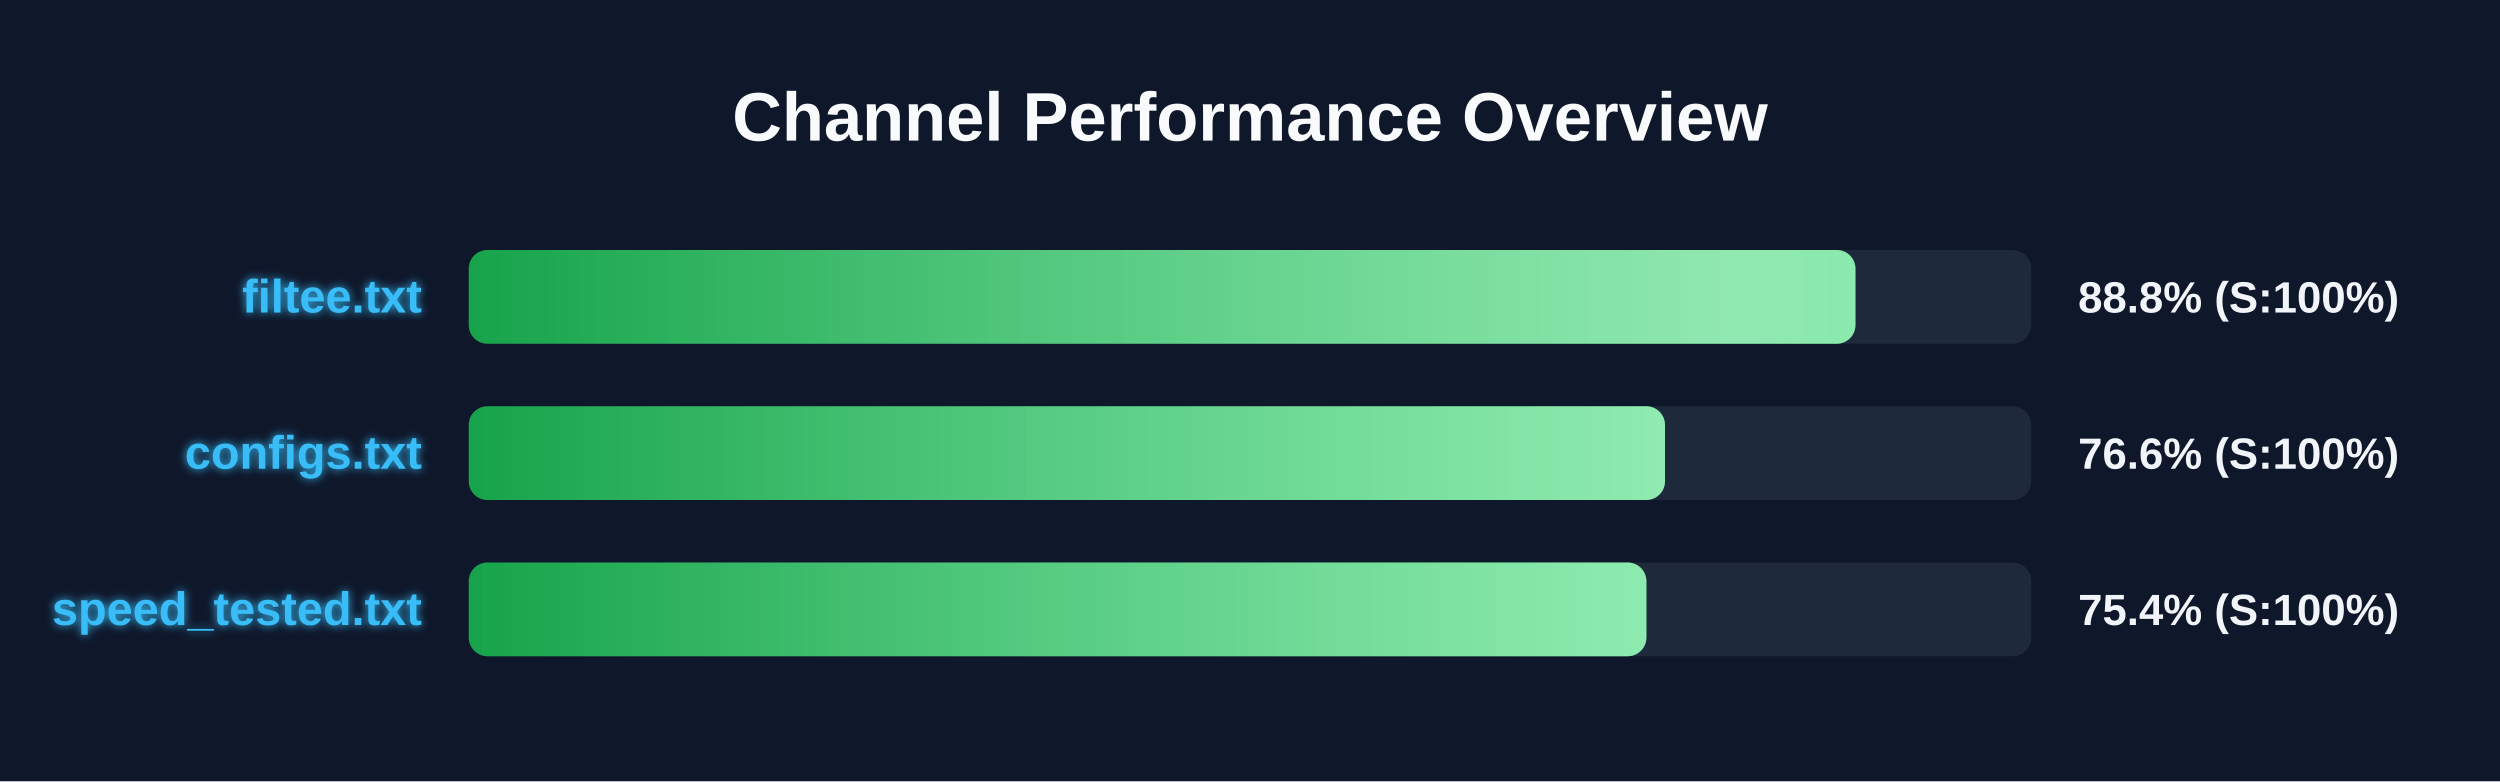
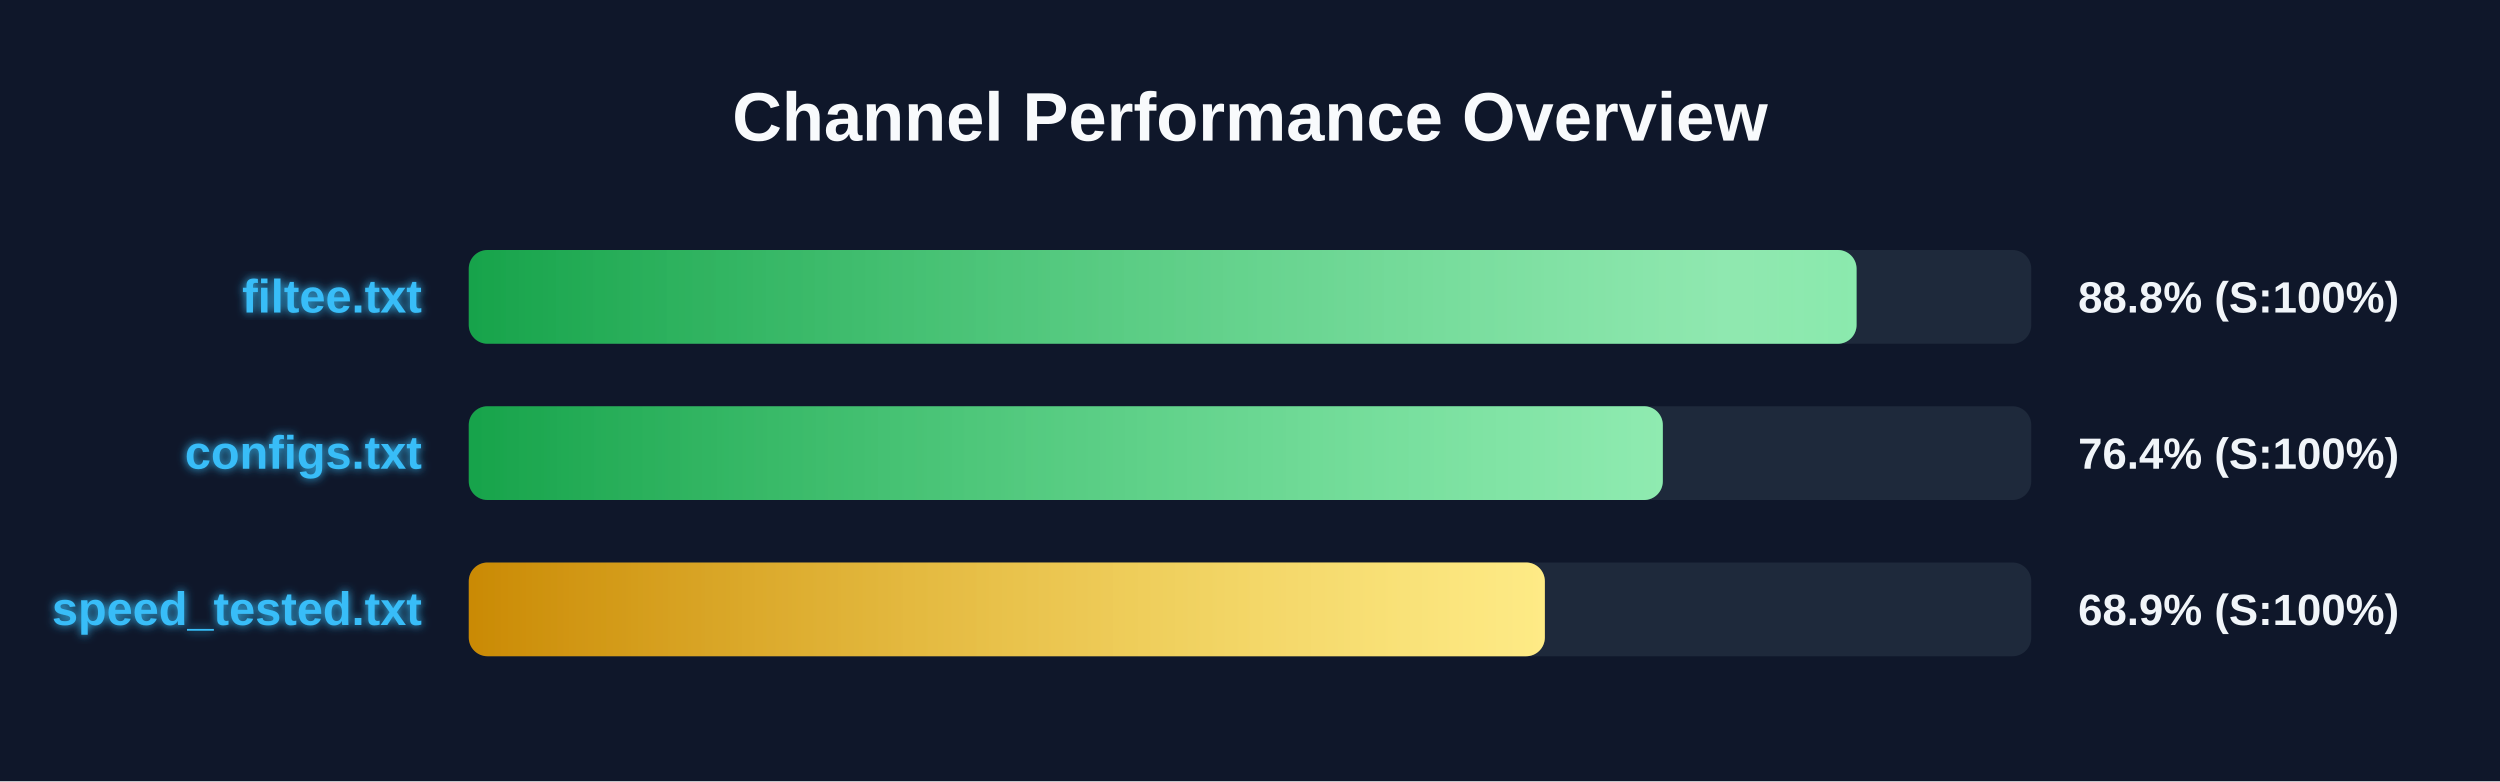
<svg xmlns="http://www.w3.org/2000/svg" width="800" height="250" version="1.1">
  <defs>
    <linearGradient id="grad-green" x1="0%" y1="0%" x2="100%" y2="0%">
      <stop offset="0%" stop-color="#16a34a" />
      <stop offset="100%" stop-color="#4ade80" />
    </linearGradient>
    <linearGradient id="grad-yellow" x1="0%" y1="0%" x2="100%" y2="0%">
      <stop offset="0%" stop-color="#ca8a04" />
      <stop offset="100%" stop-color="#fde047" />
    </linearGradient>
    <linearGradient id="grad-red" x1="0%" y1="0%" x2="100%" y2="0%">
      <stop offset="0%" stop-color="#dc2626" />
      <stop offset="100%" stop-color="#f87171" />
    </linearGradient>
    <linearGradient id="shimmer" x1="0%" y1="0%" x2="100%" y2="0%">
      <stop offset="0%" stop-color="rgba(255,255,255,0)" />
      <stop offset="50%" stop-color="rgba(255,255,255,0.4)" />
      <stop offset="100%" stop-color="rgba(255,255,255,0)" />
    </linearGradient>
    <filter id="glow" x="-20%" y="-20%" width="140%" height="140%">
      <feGaussianBlur stdDeviation="1.5" result="blur" />
      <feComposite in="SourceGraphic" in2="blur" operator="over" />
    </filter>
  </defs>
  <style>
        .bg-rect { fill: #0f172a; }
        .title { font: bold 22px 'Segoe UI', Arial, sans-serif; fill: #f8fafc; }
        .row { font: bold 15px 'Segoe UI', Arial, sans-serif; fill: #38bdf8; filter: url(#glow); }
        .score { font: bold 14px 'Segoe UI', Arial, sans-serif; fill: #f1f5f9; }
        @keyframes shimmer-anim {
            0% { transform: translateX(-100%); }
            100% { transform: translateX(200%); }
        }
        .shimmer-rect {
            animation: shimmer-anim 2.5s infinite linear;
        }
    </style>
  <rect width="100%" height="100%" class="bg-rect" />
  <text x="400" y="45" text-anchor="middle" class="title">Channel Performance Overview</text>
  <rect x="150" y="80" width="500" height="30" fill="#1e293b" rx="6" />
  <clipPath id="clip-0">
-     <rect x="150" y="80" width="443.75" height="30" rx="6" />
+     <rect x="150" y="80" width="444.1" height="30" rx="6" />
  </clipPath>
-   <rect x="150" y="80" width="443.75" height="30" fill="url(#grad-green)" rx="6" />
+   <rect x="150" y="80" width="444.1" height="30" fill="url(#grad-green)" rx="6" />
  <g clip-path="url(#clip-0)">
    <rect x="150" y="80" width="100%" height="30" fill="url(#shimmer)" class="shimmer-rect" />
  </g>
  <text x="135" y="100" text-anchor="end" class="row">filtee.txt</text>
  <text x="665" y="100" text-anchor="start" class="score">88.8% (S:100%)</text>
  <rect x="150" y="130" width="500" height="30" fill="#1e293b" rx="6" />
  <clipPath id="clip-1">
-     <rect x="150" y="130" width="382.8" height="30" rx="6" />
+     <rect x="150" y="130" width="382.1" height="30" rx="6" />
  </clipPath>
-   <rect x="150" y="130" width="382.8" height="30" fill="url(#grad-green)" rx="6" />
+   <rect x="150" y="130" width="382.1" height="30" fill="url(#grad-green)" rx="6" />
  <g clip-path="url(#clip-1)">
    <rect x="150" y="130" width="100%" height="30" fill="url(#shimmer)" class="shimmer-rect" />
  </g>
  <text x="135" y="150" text-anchor="end" class="row">configs.txt</text>
-   <text x="665" y="150" text-anchor="start" class="score">76.6% (S:100%)</text>
+   <text x="665" y="150" text-anchor="start" class="score">76.4% (S:100%)</text>
  <rect x="150" y="180" width="500" height="30" fill="#1e293b" rx="6" />
  <clipPath id="clip-2">
-     <rect x="150" y="180" width="376.85" height="30" rx="6" />
+     <rect x="150" y="180" width="344.35" height="30" rx="6" />
  </clipPath>
-   <rect x="150" y="180" width="376.85" height="30" fill="url(#grad-green)" rx="6" />
+   <rect x="150" y="180" width="344.35" height="30" fill="url(#grad-yellow)" rx="6" />
  <g clip-path="url(#clip-2)">
    <rect x="150" y="180" width="100%" height="30" fill="url(#shimmer)" class="shimmer-rect" />
  </g>
  <text x="135" y="200" text-anchor="end" class="row">speed_tested.txt</text>
-   <text x="665" y="200" text-anchor="start" class="score">75.4% (S:100%)</text>
+   <text x="665" y="200" text-anchor="start" class="score">68.9% (S:100%)</text>
</svg>
